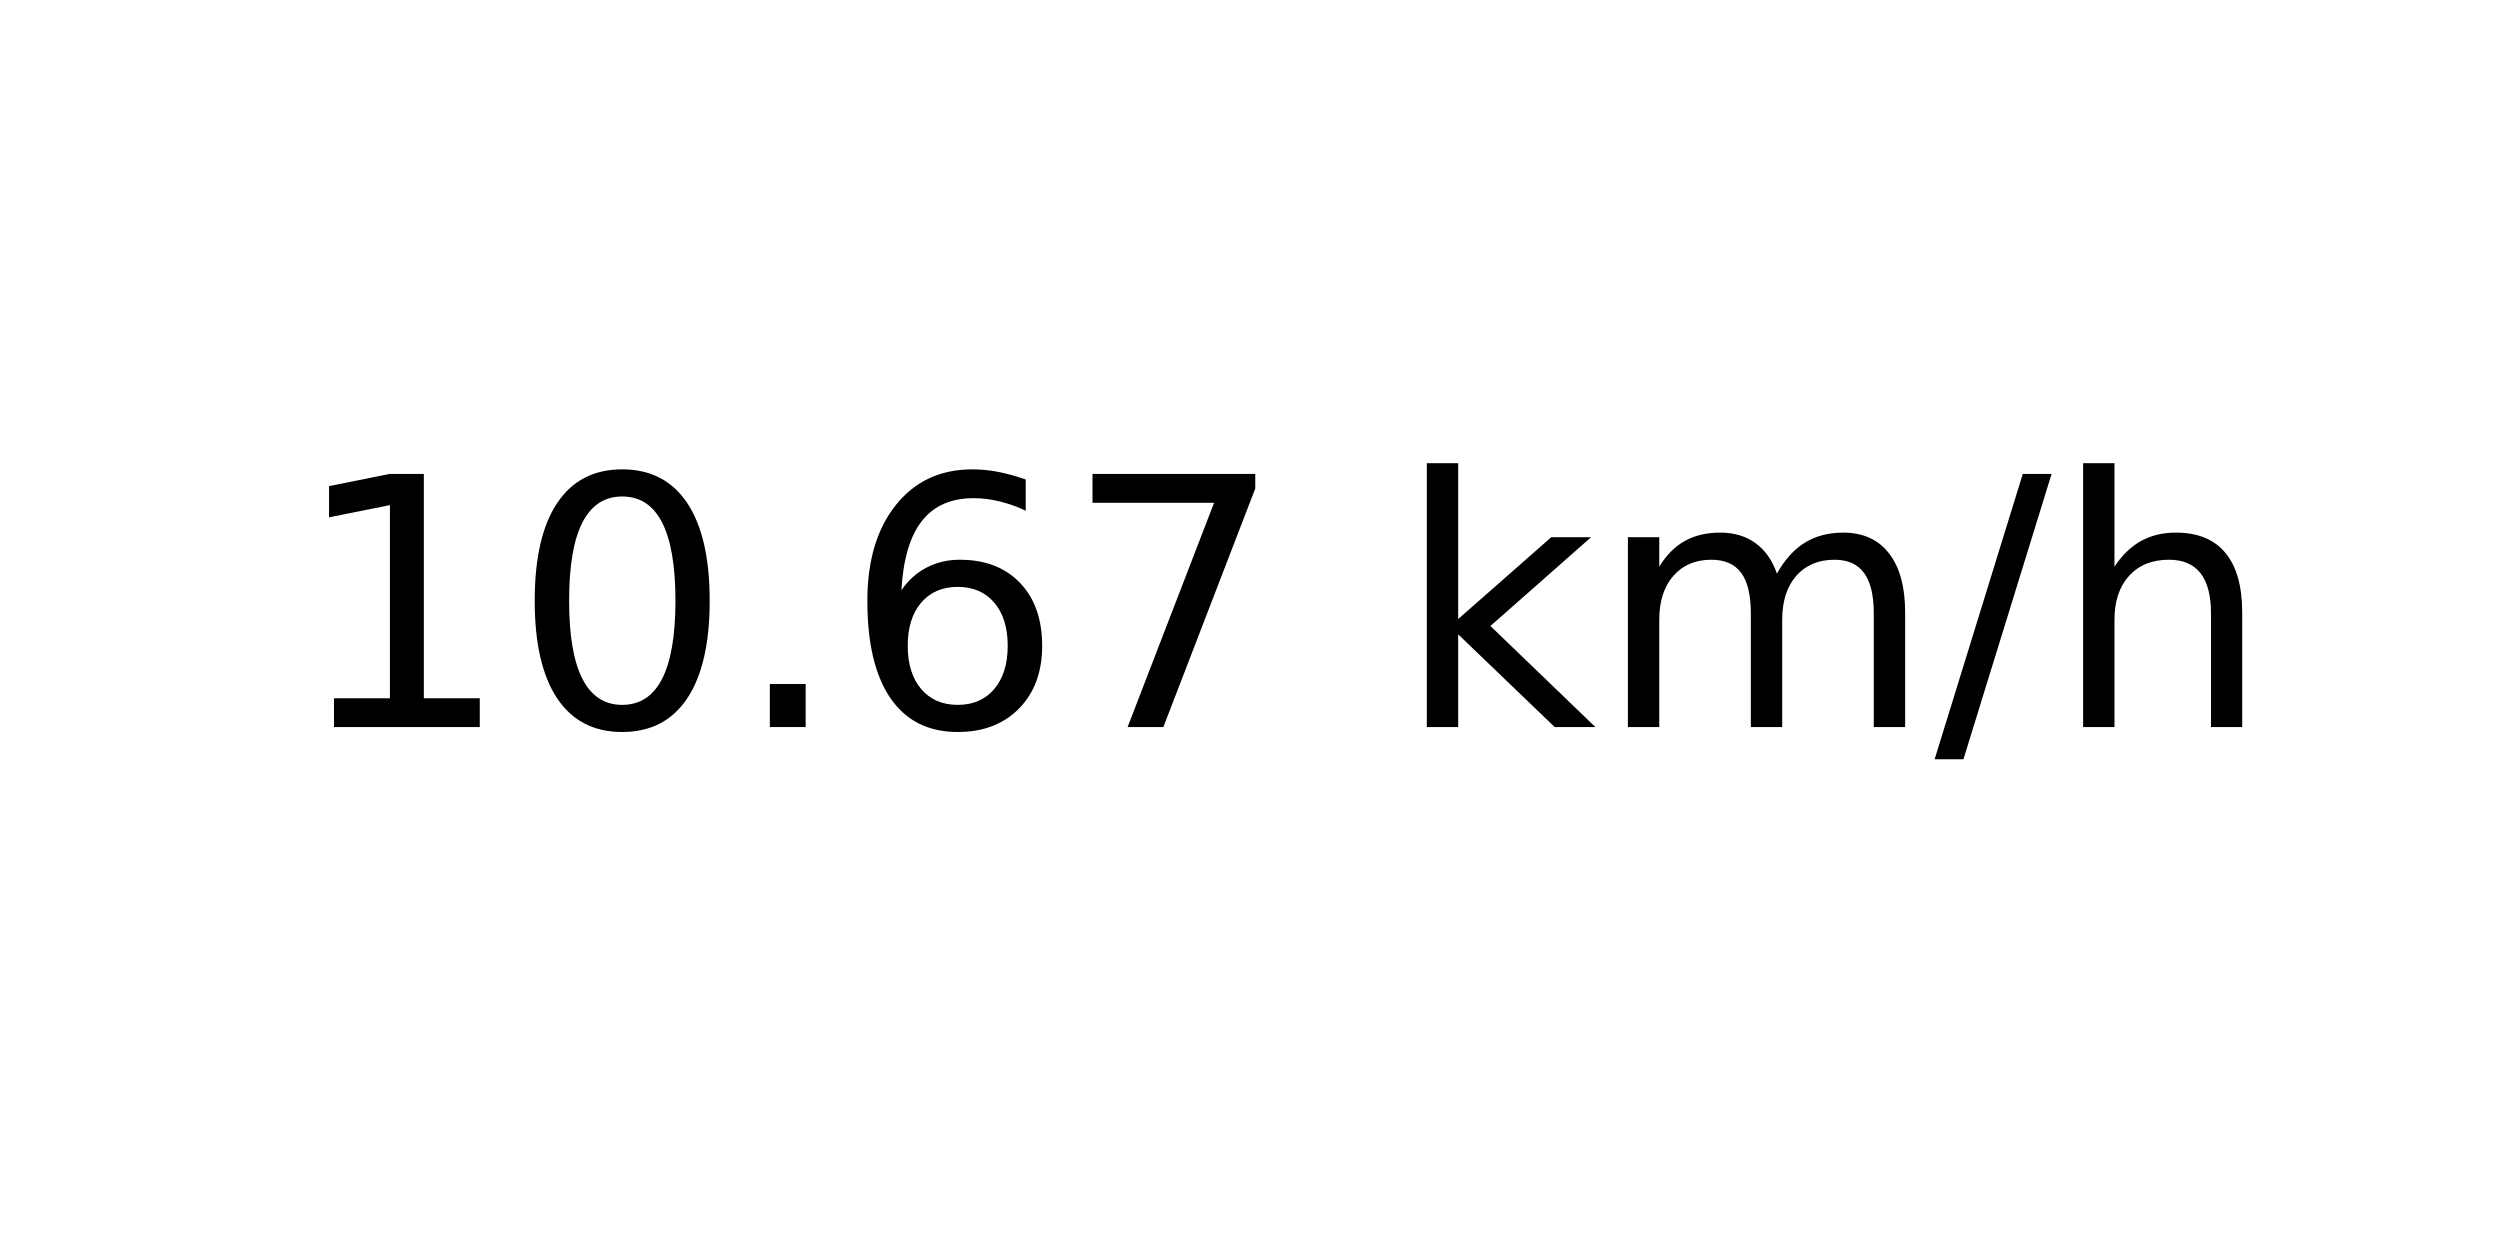
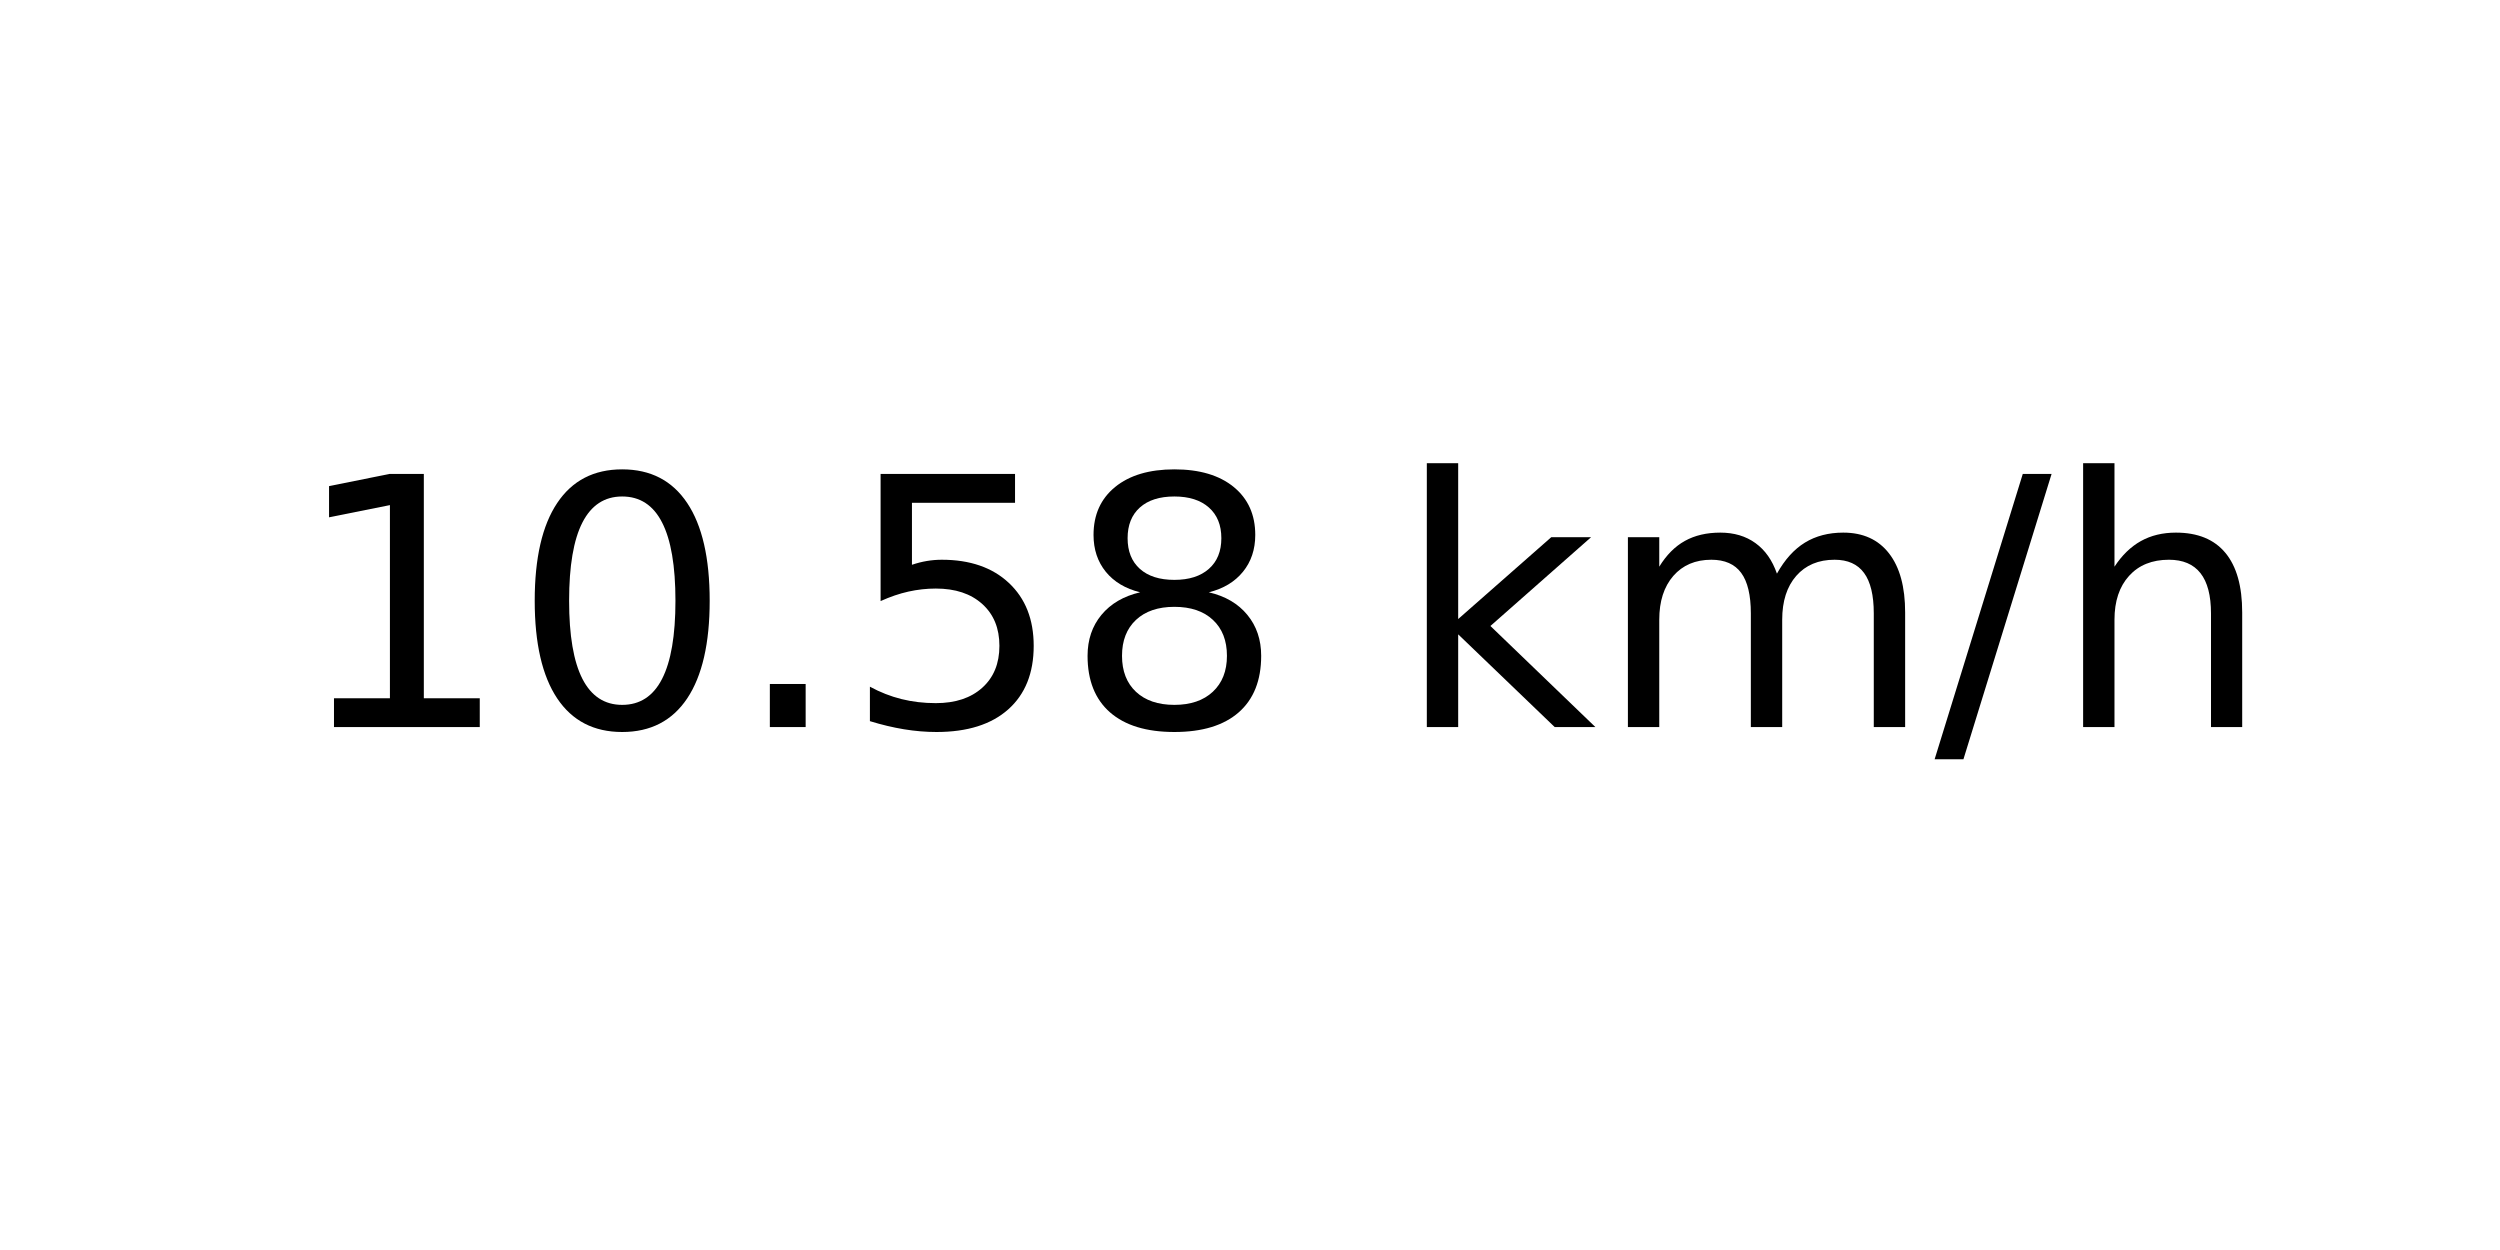
<svg xmlns="http://www.w3.org/2000/svg" xmlns:xlink="http://www.w3.org/1999/xlink" width="72pt" height="36pt" viewBox="0 0 72 36" version="1.1">
  <defs>
    <style type="text/css">*{stroke-linejoin: round; stroke-linecap: butt}</style>
  </defs>
  <g id="figure_1">
    <g id="axes_1">
      <g id="text_1">
        <g transform="translate(8.378125 20.93937) scale(0.1 -0.1)">
          <defs>
            <path id="DejaVuSans-31" d="M 794 531  L 1825 531  L 1825 4091  L 703 3866  L 703 4441  L 1819 4666  L 2450 4666  L 2450 531  L 3481 531  L 3481 0  L 794 0  L 794 531  z " transform="scale(0.015625)" />
            <path id="DejaVuSans-30" d="M 2034 4250  Q 1547 4250 1301 3770  Q 1056 3291 1056 2328  Q 1056 1369 1301 889  Q 1547 409 2034 409  Q 2525 409 2770 889  Q 3016 1369 3016 2328  Q 3016 3291 2770 3770  Q 2525 4250 2034 4250  z M 2034 4750  Q 2819 4750 3233 4129  Q 3647 3509 3647 2328  Q 3647 1150 3233 529  Q 2819 -91 2034 -91  Q 1250 -91 836 529  Q 422 1150 422 2328  Q 422 3509 836 4129  Q 1250 4750 2034 4750  z " transform="scale(0.015625)" />
            <path id="DejaVuSans-2e" d="M 684 794  L 1344 794  L 1344 0  L 684 0  L 684 794  z " transform="scale(0.015625)" />
-             <path id="DejaVuSans-36" d="M 2113 2584  Q 1688 2584 1439 2293  Q 1191 2003 1191 1497  Q 1191 994 1439 701  Q 1688 409 2113 409  Q 2538 409 2786 701  Q 3034 994 3034 1497  Q 3034 2003 2786 2293  Q 2538 2584 2113 2584  z M 3366 4563  L 3366 3988  Q 3128 4100 2886 4159  Q 2644 4219 2406 4219  Q 1781 4219 1451 3797  Q 1122 3375 1075 2522  Q 1259 2794 1537 2939  Q 1816 3084 2150 3084  Q 2853 3084 3261 2657  Q 3669 2231 3669 1497  Q 3669 778 3244 343  Q 2819 -91 2113 -91  Q 1303 -91 875 529  Q 447 1150 447 2328  Q 447 3434 972 4092  Q 1497 4750 2381 4750  Q 2619 4750 2861 4703  Q 3103 4656 3366 4563  z " transform="scale(0.015625)" />
-             <path id="DejaVuSans-37" d="M 525 4666  L 3525 4666  L 3525 4397  L 1831 0  L 1172 0  L 2766 4134  L 525 4134  L 525 4666  z " transform="scale(0.015625)" />
+             <path id="DejaVuSans-35" d="M 691 4666  L 3169 4666  L 3169 4134  L 1269 4134  L 1269 2991  Q 1406 3038 1543 3061  Q 1681 3084 1819 3084  Q 2600 3084 3056 2656  Q 3513 2228 3513 1497  Q 3513 744 3044 326  Q 2575 -91 1722 -91  Q 1428 -91 1123 -41  Q 819 9 494 109  L 494 744  Q 775 591 1075 516  Q 1375 441 1709 441  Q 2250 441 2565 725  Q 2881 1009 2881 1497  Q 2881 1984 2565 2268  Q 2250 2553 1709 2553  Q 1456 2553 1204 2497  Q 953 2441 691 2322  L 691 4666  z " transform="scale(0.015625)" />
+             <path id="DejaVuSans-38" d="M 2034 2216  Q 1584 2216 1326 1975  Q 1069 1734 1069 1313  Q 1069 891 1326 650  Q 1584 409 2034 409  Q 2484 409 2743 651  Q 3003 894 3003 1313  Q 3003 1734 2745 1975  Q 2488 2216 2034 2216  z M 1403 2484  Q 997 2584 770 2862  Q 544 3141 544 3541  Q 544 4100 942 4425  Q 1341 4750 2034 4750  Q 2731 4750 3128 4425  Q 3525 4100 3525 3541  Q 3525 3141 3298 2862  Q 3072 2584 2669 2484  Q 3125 2378 3379 2068  Q 3634 1759 3634 1313  Q 3634 634 3220 271  Q 2806 -91 2034 -91  Q 1263 -91 848 271  Q 434 634 434 1313  Q 434 1759 690 2068  Q 947 2378 1403 2484  z M 1172 3481  Q 1172 3119 1398 2916  Q 1625 2713 2034 2713  Q 2441 2713 2670 2916  Q 2900 3119 2900 3481  Q 2900 3844 2670 4047  Q 2441 4250 2034 4250  Q 1625 4250 1398 4047  Q 1172 3844 1172 3481  z " transform="scale(0.015625)" />
            <path id="DejaVuSans-20" transform="scale(0.015625)" />
            <path id="DejaVuSans-6b" d="M 581 4863  L 1159 4863  L 1159 1991  L 2875 3500  L 3609 3500  L 1753 1863  L 3688 0  L 2938 0  L 1159 1709  L 1159 0  L 581 0  L 581 4863  z " transform="scale(0.015625)" />
            <path id="DejaVuSans-6d" d="M 3328 2828  Q 3544 3216 3844 3400  Q 4144 3584 4550 3584  Q 5097 3584 5394 3201  Q 5691 2819 5691 2113  L 5691 0  L 5113 0  L 5113 2094  Q 5113 2597 4934 2840  Q 4756 3084 4391 3084  Q 3944 3084 3684 2787  Q 3425 2491 3425 1978  L 3425 0  L 2847 0  L 2847 2094  Q 2847 2600 2669 2842  Q 2491 3084 2119 3084  Q 1678 3084 1418 2786  Q 1159 2488 1159 1978  L 1159 0  L 581 0  L 581 3500  L 1159 3500  L 1159 2956  Q 1356 3278 1631 3431  Q 1906 3584 2284 3584  Q 2666 3584 2933 3390  Q 3200 3197 3328 2828  z " transform="scale(0.015625)" />
            <path id="DejaVuSans-2f" d="M 1625 4666  L 2156 4666  L 531 -594  L 0 -594  L 1625 4666  z " transform="scale(0.015625)" />
            <path id="DejaVuSans-68" d="M 3513 2113  L 3513 0  L 2938 0  L 2938 2094  Q 2938 2591 2744 2837  Q 2550 3084 2163 3084  Q 1697 3084 1428 2787  Q 1159 2491 1159 1978  L 1159 0  L 581 0  L 581 4863  L 1159 4863  L 1159 2956  Q 1366 3272 1645 3428  Q 1925 3584 2291 3584  Q 2894 3584 3203 3211  Q 3513 2838 3513 2113  z " transform="scale(0.015625)" />
          </defs>
          <use xlink:href="#DejaVuSans-31" />
          <use xlink:href="#DejaVuSans-30" x="63.623" />
          <use xlink:href="#DejaVuSans-2e" x="127.246" />
-           <use xlink:href="#DejaVuSans-36" x="159.033" />
-           <use xlink:href="#DejaVuSans-37" x="222.656" />
+           <use xlink:href="#DejaVuSans-35" x="159.033" />
+           <use xlink:href="#DejaVuSans-38" x="222.656" />
          <use xlink:href="#DejaVuSans-20" x="286.279" />
          <use xlink:href="#DejaVuSans-6b" x="318.066" />
          <use xlink:href="#DejaVuSans-6d" x="375.977" />
          <use xlink:href="#DejaVuSans-2f" x="473.389" />
          <use xlink:href="#DejaVuSans-68" x="507.08" />
        </g>
      </g>
    </g>
  </g>
</svg>
